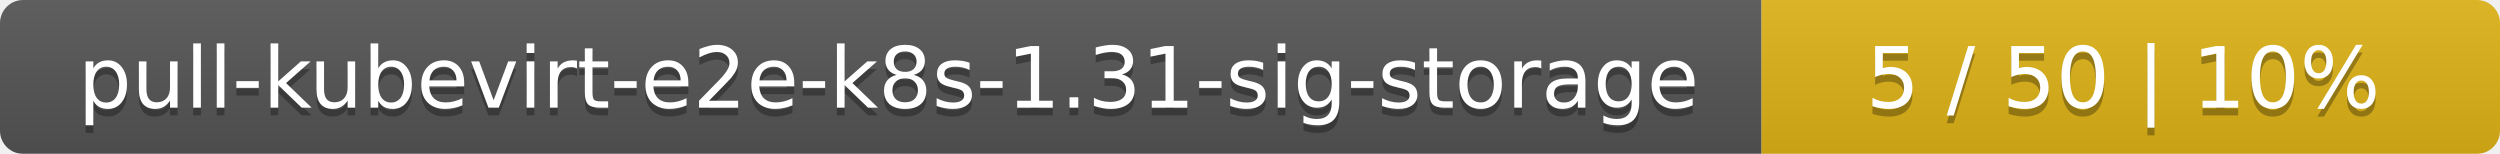
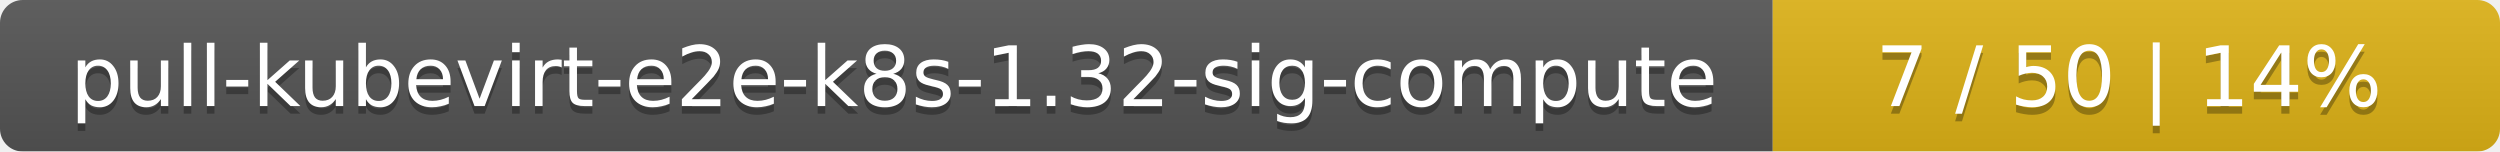
- <svg xmlns="http://www.w3.org/2000/svg" width="325" height="20">
+ <svg xmlns="http://www.w3.org/2000/svg" width="330" height="20">
  <linearGradient id="smooth" x2="0" y2="100%">
    <stop offset="0" stop-color="#bbb" stop-opacity=".1" />
    <stop offset="1" stop-opacity=".1" />
  </linearGradient>
  <mask id="round">
-     <rect width="325" height="20" rx="3" fill="#fff" />
+     <rect width="330" height="20" rx="3" fill="#fff" />
  </mask>
  <g mask="url(#round)">
-     <rect width="229" height="20" fill="#555" />
-     <rect x="229" width="96" height="20" fill="#dfb317" />
-     <rect width="325" height="20" fill="url(#smooth)" />
+     <rect width="234" height="20" fill="#555" />
+     <rect x="234" width="96" height="20" fill="#dfb317" />
+     <rect width="330" height="20" fill="url(#smooth)" />
  </g>
  <g fill="#fff" text-anchor="middle" font-family="DejaVu Sans,Verdana,Geneva,sans-serif" font-size="11">
-     <text x="115.5" y="15" fill="#010101" fill-opacity=".3">pull-kubevirt-e2e-k8s-1.31-sig-storage</text>
-     <text x="115.5" y="14">pull-kubevirt-e2e-k8s-1.31-sig-storage</text>
-     <text x="276" y="15" fill="#010101" fill-opacity=".3">5 / 50    |    10%</text>
-     <text x="276" y="14">5 / 50    |    10%</text>
+     <text x="118" y="15" fill="#010101" fill-opacity=".3">pull-kubevirt-e2e-k8s-1.32-sig-compute</text>
+     <text x="118" y="14">pull-kubevirt-e2e-k8s-1.32-sig-compute</text>
+     <text x="281" y="15" fill="#010101" fill-opacity=".3">7 / 50    |    14%</text>
+     <text x="281" y="14">7 / 50    |    14%</text>
  </g>
</svg>
